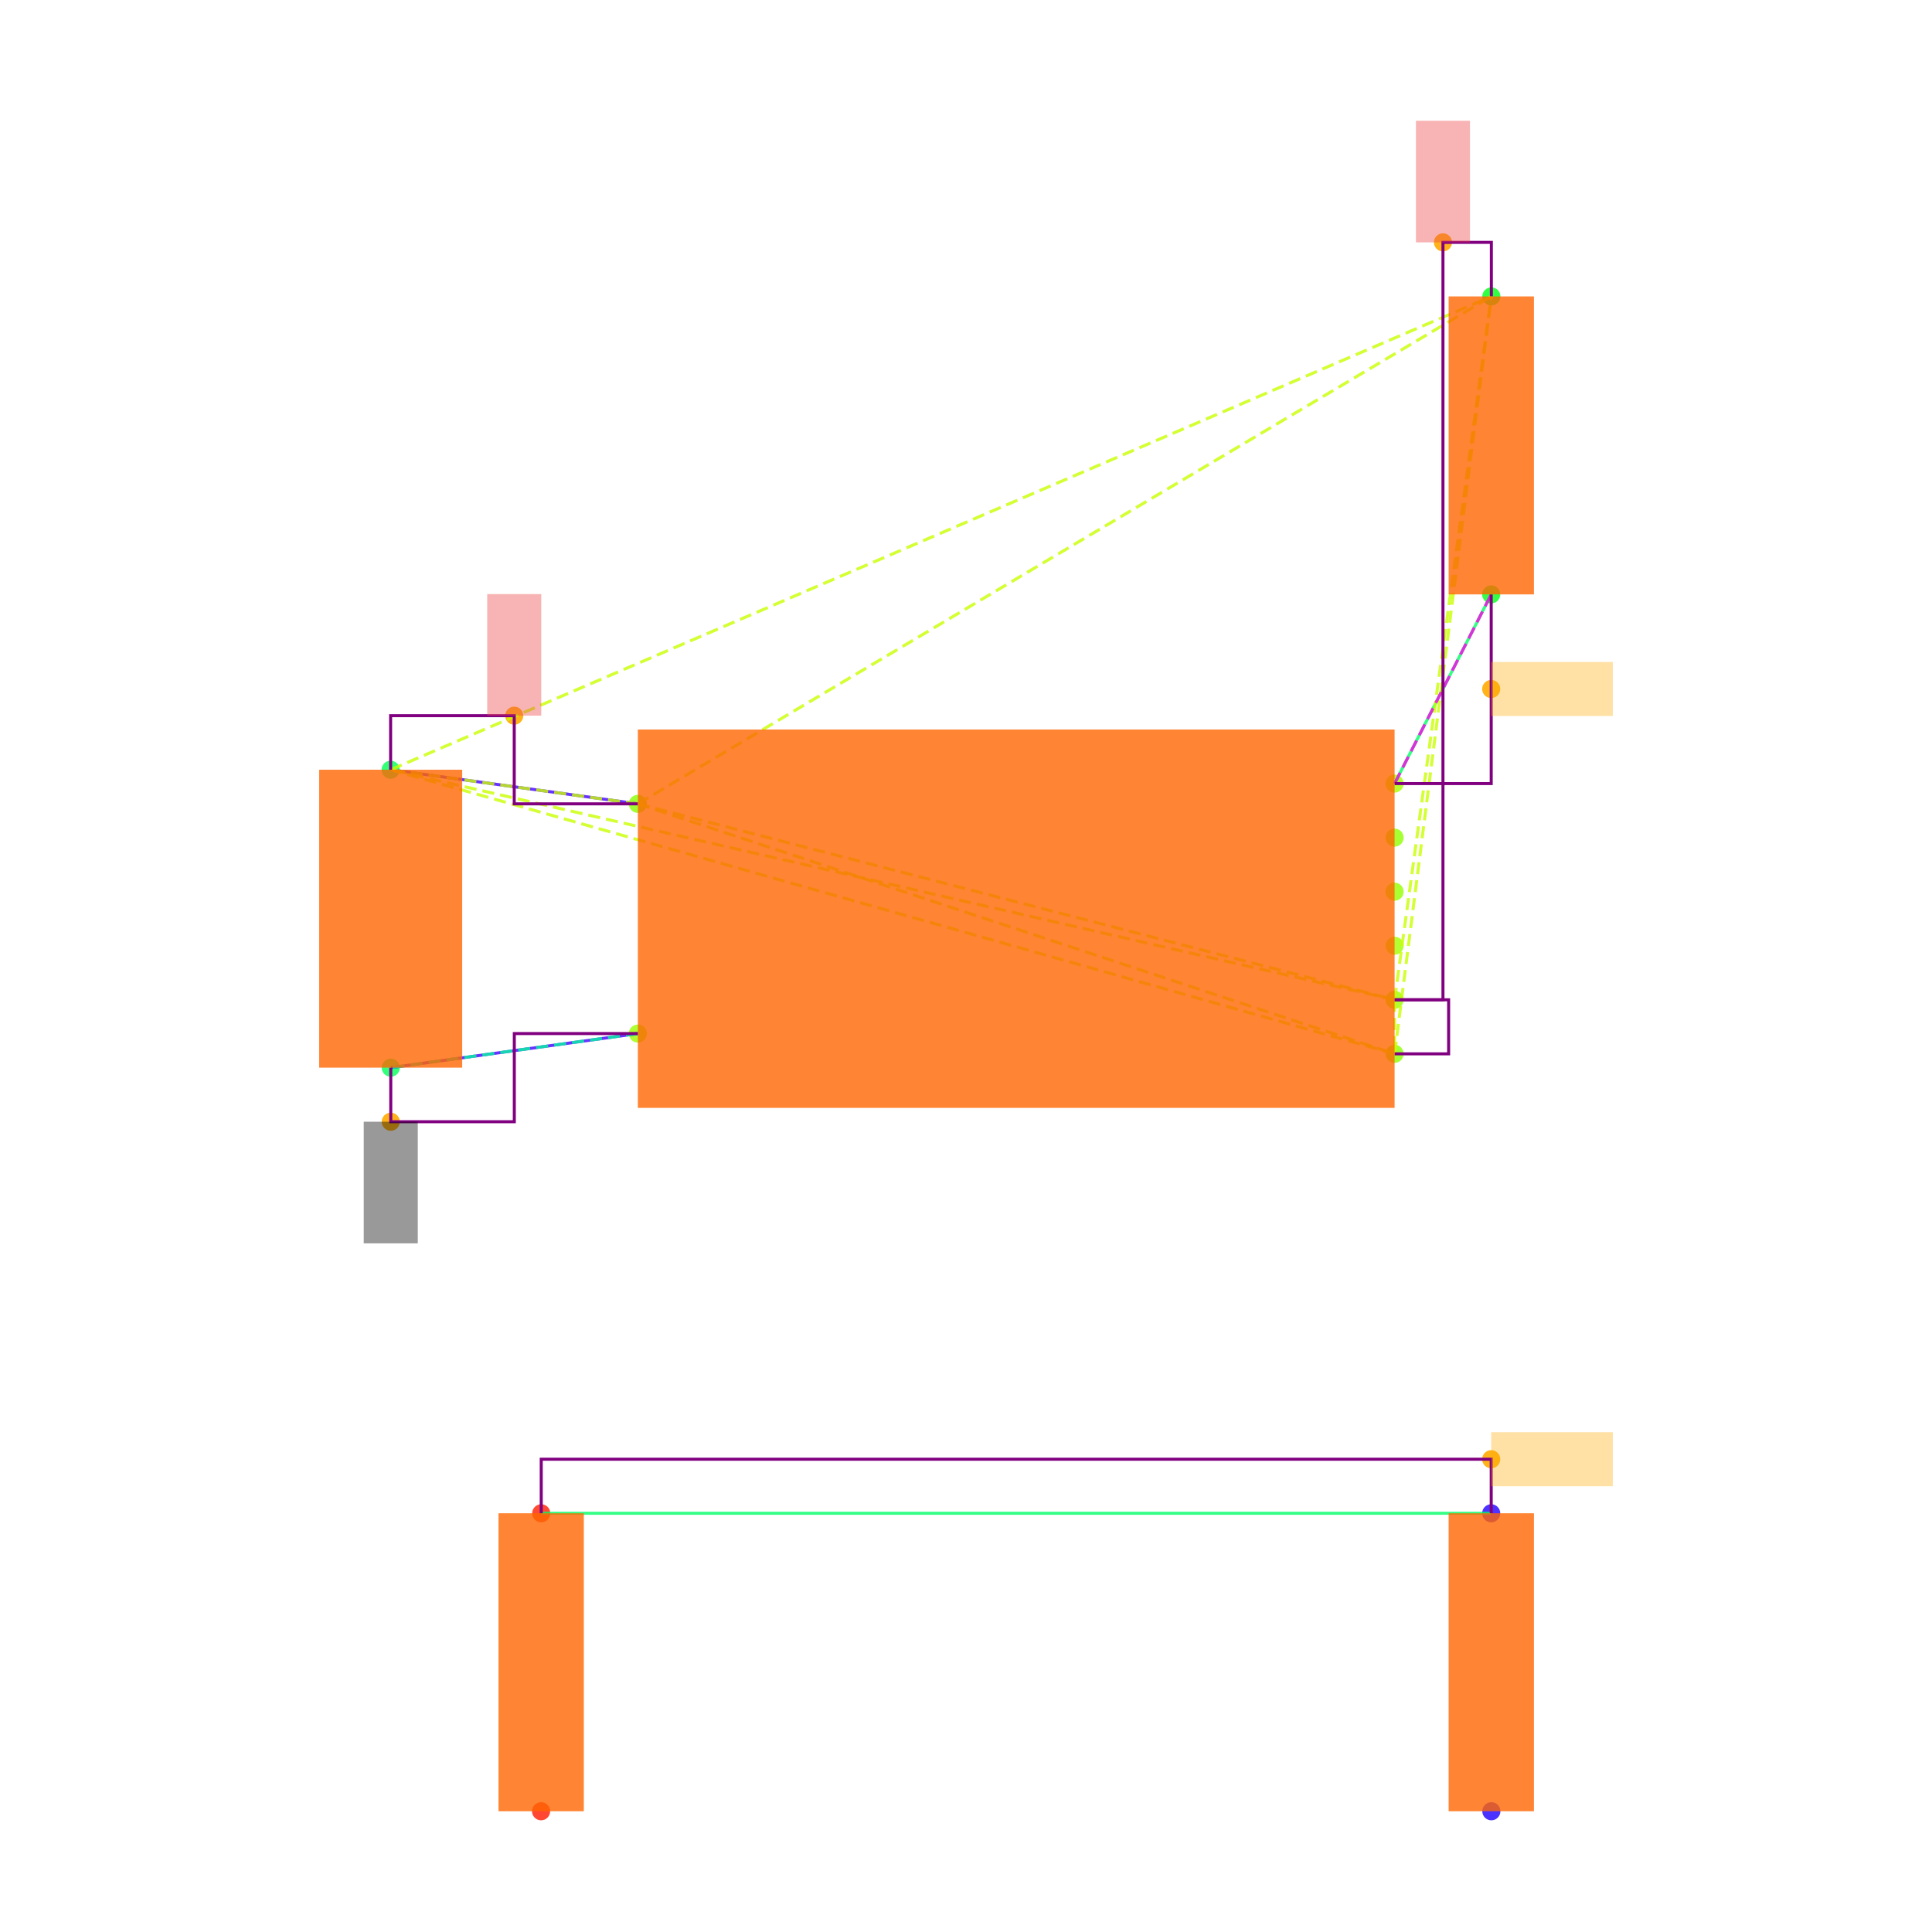
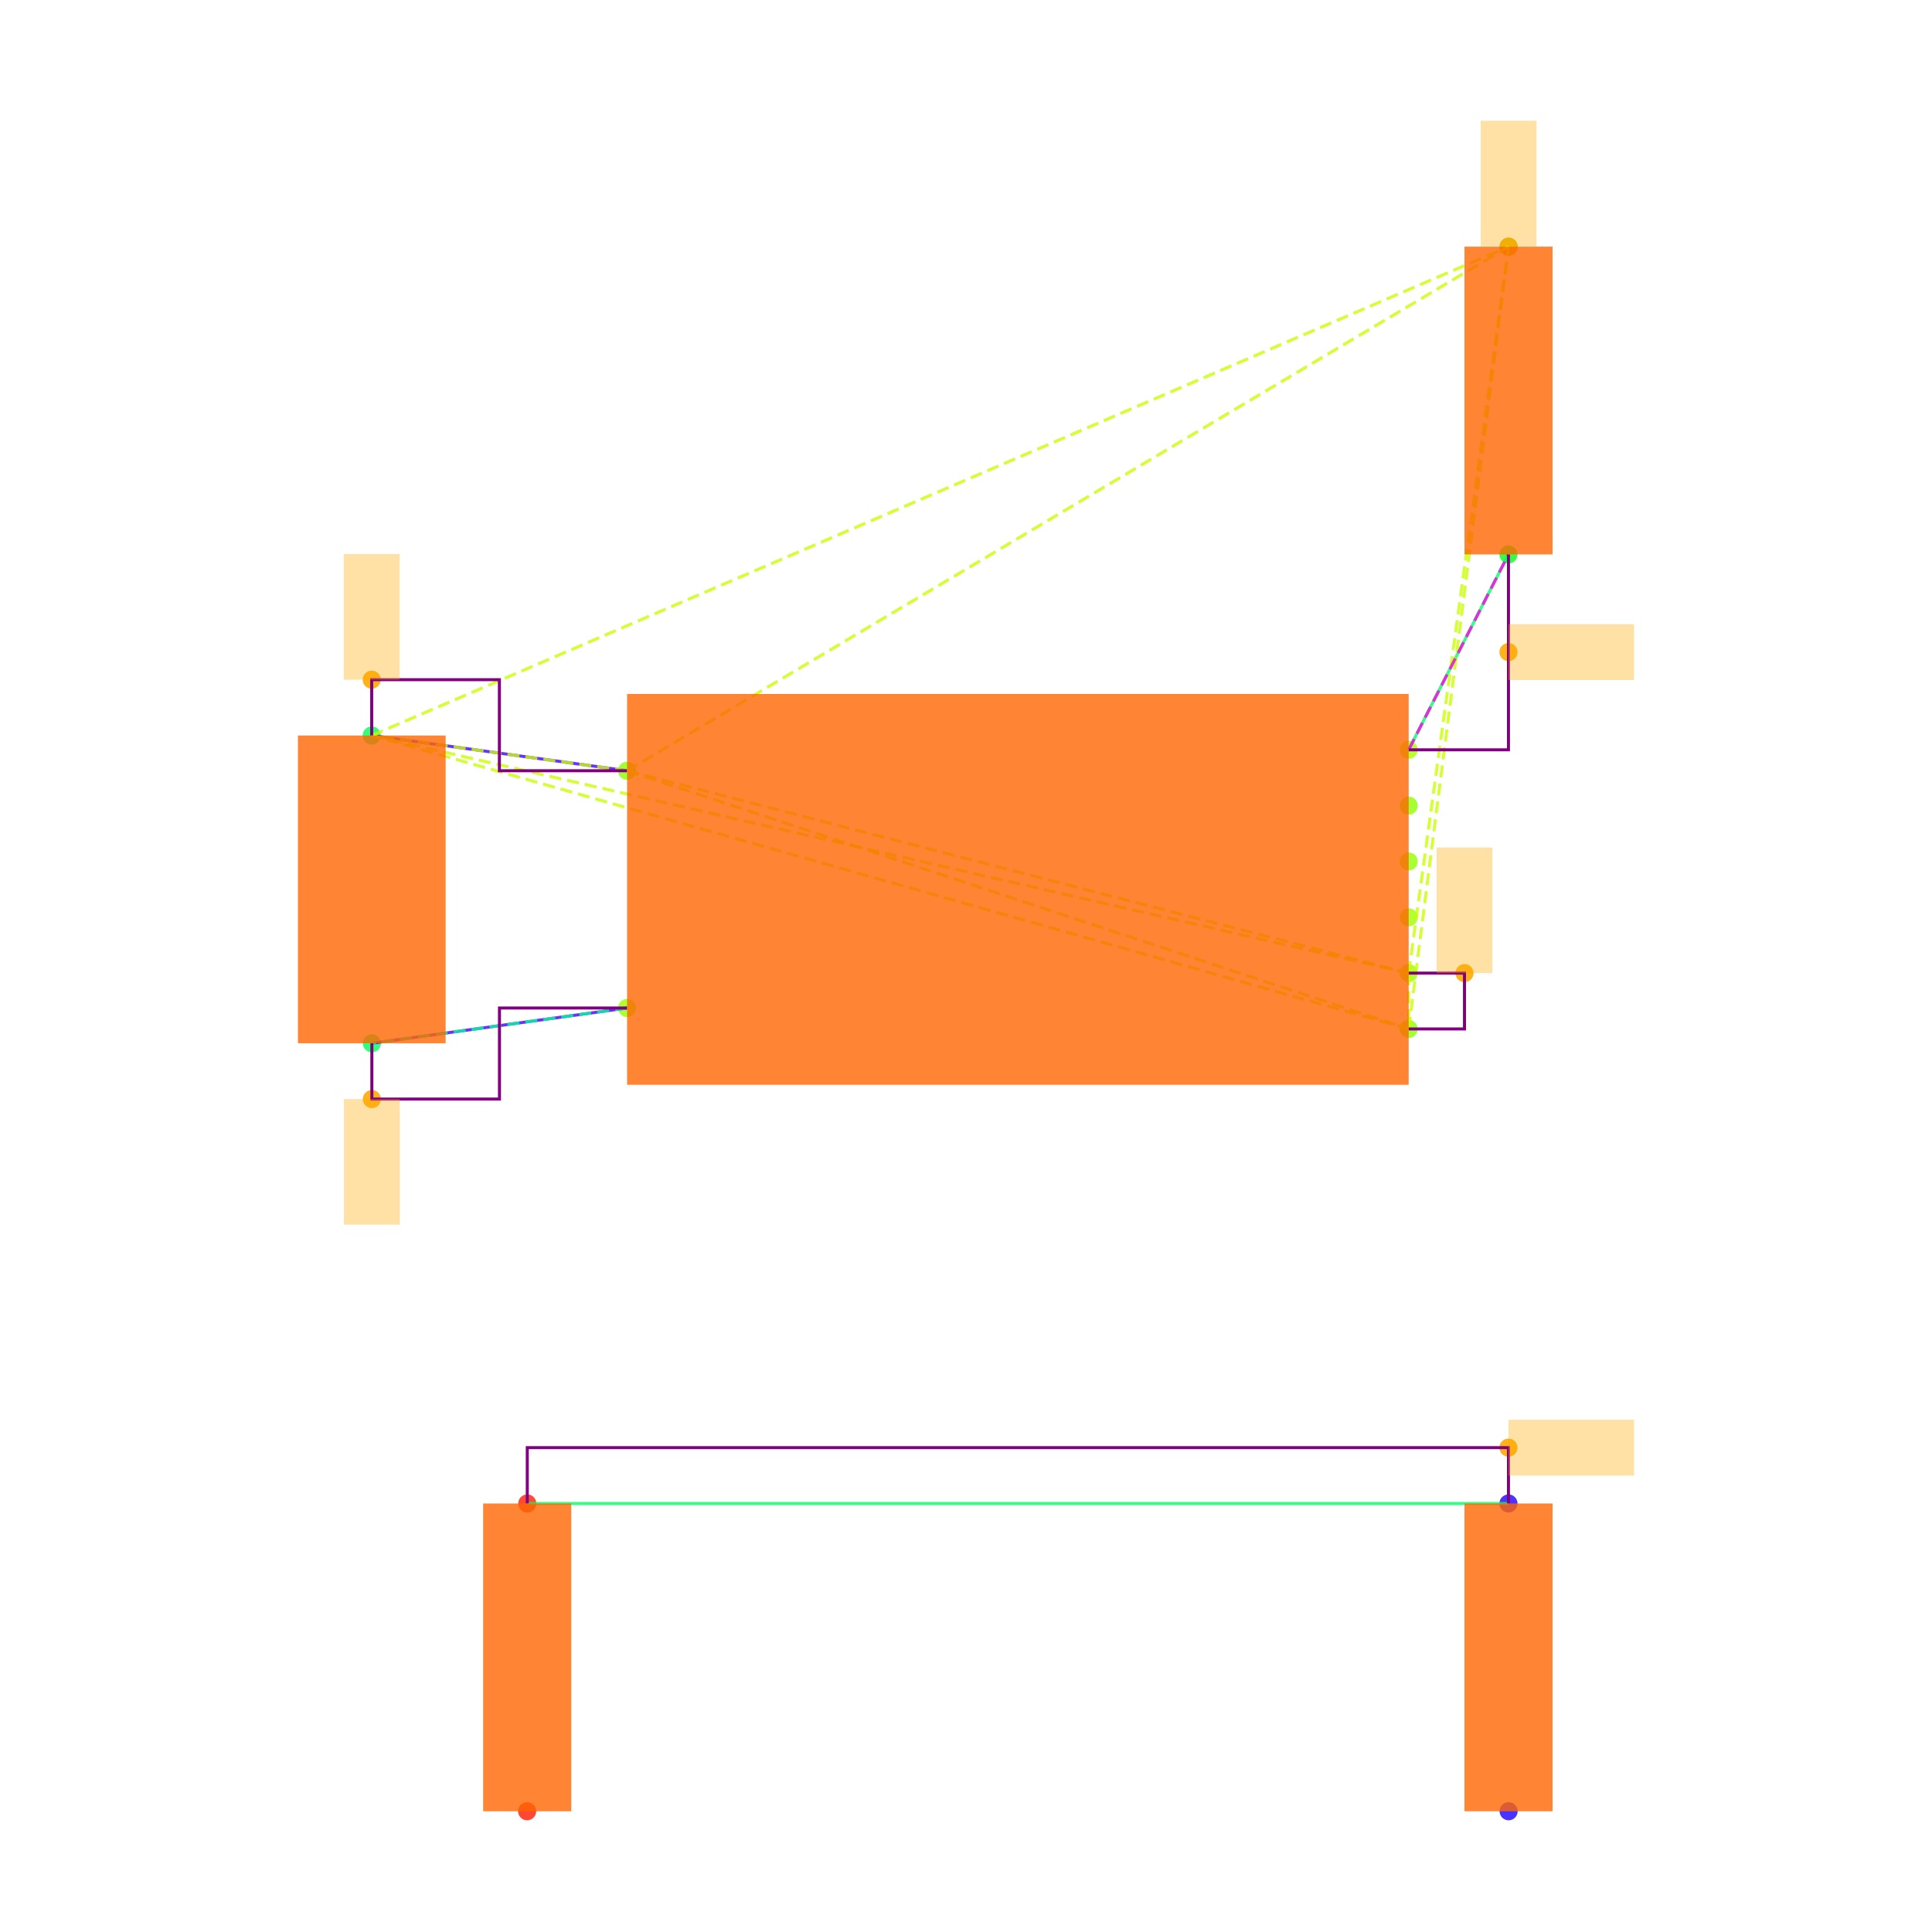
<svg xmlns="http://www.w3.org/2000/svg" width="640" height="640" viewBox="0 0 640 640">
  <rect width="100%" height="100%" fill="white" />
  <g>
-     <circle data-type="point" data-label="U3.8 x-" data-x="-1.4" data-y="0.42500000000000004" cx="211.3" cy="266.284" r="3" fill="hsl(88, 100%, 50%, 0.8)" />
+     <circle data-type="point" data-label="U3.8 x-" data-x="-1.4" data-y="0.42500000000000004" cx="207.728" cy="255.319" r="3" fill="hsl(88, 100%, 50%, 0.8)" />
  </g>
  <g>
-     <circle data-type="point" data-label="U3.4 x-" data-x="-1.4" data-y="-0.42500000000000004" cx="211.3" cy="342.382" r="3" fill="hsl(84, 100%, 50%, 0.8)" />
+     <circle data-type="point" data-label="U3.4 x-" data-x="-1.4" data-y="-0.42500000000000004" cx="207.728" cy="333.916" r="3" fill="hsl(84, 100%, 50%, 0.8)" />
  </g>
  <g>
-     <circle data-type="point" data-label="U3.1 x+" data-x="1.4" data-y="0.5" cx="461.973" cy="259.57" r="3" fill="hsl(81, 100%, 50%, 0.8)" />
+     <circle data-type="point" data-label="U3.1 x+" data-x="1.4" data-y="0.5" cx="466.638" cy="248.384" r="3" fill="hsl(81, 100%, 50%, 0.8)" />
  </g>
  <g>
-     <circle data-type="point" data-label="U3.6 x+" data-x="1.4" data-y="0.30000000000000004" cx="461.973" cy="277.475" r="3" fill="hsl(86, 100%, 50%, 0.8)" />
+     <circle data-type="point" data-label="U3.6 x+" data-x="1.4" data-y="0.30000000000000004" cx="466.638" cy="266.877" r="3" fill="hsl(86, 100%, 50%, 0.8)" />
  </g>
  <g>
-     <circle data-type="point" data-label="U3.5 x+" data-x="1.4" data-y="0.10000000000000009" cx="461.973" cy="295.38" r="3" fill="hsl(85, 100%, 50%, 0.8)" />
+     <circle data-type="point" data-label="U3.5 x+" data-x="1.4" data-y="0.10000000000000009" cx="466.638" cy="285.371" r="3" fill="hsl(85, 100%, 50%, 0.8)" />
  </g>
  <g>
-     <circle data-type="point" data-label="U3.2 x+" data-x="1.4" data-y="-0.09999999999999998" cx="461.973" cy="313.286" r="3" fill="hsl(82, 100%, 50%, 0.8)" />
+     <circle data-type="point" data-label="U3.2 x+" data-x="1.4" data-y="-0.09999999999999998" cx="466.638" cy="303.864" r="3" fill="hsl(82, 100%, 50%, 0.8)" />
  </g>
  <g>
-     <circle data-type="point" data-label="U3.3 x+" data-x="1.4" data-y="-0.3" cx="461.973" cy="331.191" r="3" fill="hsl(83, 100%, 50%, 0.8)" />
+     <circle data-type="point" data-label="U3.3 x+" data-x="1.4" data-y="-0.3" cx="466.638" cy="322.358" r="3" fill="hsl(83, 100%, 50%, 0.8)" />
  </g>
  <g>
-     <circle data-type="point" data-label="U3.7 x+" data-x="1.4" data-y="-0.5" cx="461.973" cy="349.096" r="3" fill="hsl(87, 100%, 50%, 0.8)" />
+     <circle data-type="point" data-label="U3.7 x+" data-x="1.4" data-y="-0.5" cx="466.638" cy="340.851" r="3" fill="hsl(87, 100%, 50%, 0.8)" />
  </g>
  <g>
-     <circle data-type="point" data-label="C20.1 y+" data-x="-2.3148566499999994" data-y="0.5512093000000002" cx="129.396" cy="254.985" r="3" fill="hsl(140, 100%, 50%, 0.8)" />
+     <circle data-type="point" data-label="C20.1 y+" data-x="-2.3148566499999994" data-y="0.5512093000000002" cx="123.133" cy="243.648" r="3" fill="hsl(140, 100%, 50%, 0.8)" />
  </g>
  <g>
-     <circle data-type="point" data-label="C20.2 y-" data-x="-2.31430995" data-y="-0.5512093000000002" cx="129.445" cy="353.681" r="3" fill="hsl(141, 100%, 50%, 0.8)" />
+     <circle data-type="point" data-label="C20.2 y-" data-x="-2.31430995" data-y="-0.5512093000000002" cx="123.184" cy="345.587" r="3" fill="hsl(141, 100%, 50%, 0.8)" />
  </g>
  <g>
-     <circle data-type="point" data-label="R11.1 y+" data-x="1.7580660749999977" data-y="2.3025814000000002" cx="494.029" cy="98.192" r="3" fill="hsl(125, 100%, 50%, 0.8)" />
+     <circle data-type="point" data-label="R11.1 y+" data-x="1.7580660749999977" data-y="2.3025814000000002" cx="499.747" cy="81.703" r="3" fill="hsl(125, 100%, 50%, 0.8)" />
  </g>
  <g>
-     <circle data-type="point" data-label="R11.2 y-" data-x="1.757519574999999" data-y="1.2" cx="493.98" cy="196.902" r="3" fill="hsl(126, 100%, 50%, 0.8)" />
+     <circle data-type="point" data-label="R11.2 y-" data-x="1.757519574999999" data-y="1.2" cx="499.697" cy="183.656" r="3" fill="hsl(126, 100%, 50%, 0.8)" />
  </g>
  <g>
-     <circle data-type="point" data-label="R12.1 y-" data-x="-1.7580660749999977" data-y="-3.3025814000000002" cx="179.243" cy="600" r="3" fill="hsl(6, 100%, 50%, 0.8)" />
+     <circle data-type="point" data-label="R12.1 y-" data-x="-1.7580660749999977" data-y="-3.3025814000000002" cx="174.618" cy="600" r="3" fill="hsl(6, 100%, 50%, 0.8)" />
  </g>
  <g>
-     <circle data-type="point" data-label="R12.2 y+" data-x="-1.757519574999999" data-y="-2.2" cx="179.292" cy="501.29" r="3" fill="hsl(7, 100%, 50%, 0.8)" />
+     <circle data-type="point" data-label="R12.2 y+" data-x="-1.757519574999999" data-y="-2.2" cx="174.669" cy="498.047" r="3" fill="hsl(7, 100%, 50%, 0.8)" />
  </g>
  <g>
-     <circle data-type="point" data-label="R13.1 y-" data-x="1.7580660749999977" data-y="-3.3025814000000002" cx="494.029" cy="600" r="3" fill="hsl(247, 100%, 50%, 0.8)" />
+     <circle data-type="point" data-label="R13.1 y-" data-x="1.7580660749999977" data-y="-3.3025814000000002" cx="499.747" cy="600" r="3" fill="hsl(247, 100%, 50%, 0.8)" />
  </g>
  <g>
-     <circle data-type="point" data-label="R13.2 y+" data-x="1.757519574999999" data-y="-2.2" cx="493.98" cy="501.29" r="3" fill="hsl(248, 100%, 50%, 0.8)" />
+     <circle data-type="point" data-label="R13.2 y+" data-x="1.757519574999999" data-y="-2.2" cx="499.697" cy="498.047" r="3" fill="hsl(248, 100%, 50%, 0.8)" />
  </g>
  <g>
-     <circle data-type="point" data-label="anchorPoint orientation: y+" data-x="-1.8574283249999997" data-y="0.7512093000000004" cx="170.348" cy="237.08" r="3" fill="hsl(40, 100%, 50%, 0.9)" />
+     <circle data-type="point" data-label="" data-x="-2.3148566499999994" data-y="0.7512093000000004" cx="123.133" cy="225.155" r="3" fill="hsl(40, 100%, 50%, 0.9)" />
  </g>
  <g>
-     <circle data-type="point" data-label="anchorPoint orientation: y+" data-x="1.5790330374999988" data-y="2.5025814000000004" cx="478.001" cy="80.287" r="3" fill="hsl(40, 100%, 50%, 0.9)" />
+     <circle data-type="point" data-label="" data-x="1.5999999999999999" data-y="-0.3" cx="485.131" cy="322.358" r="3" fill="hsl(40, 100%, 50%, 0.9)" />
  </g>
  <g>
-     <circle data-type="point" data-label="anchorPoint orientation: y-" data-x="-2.31430995" data-y="-0.7512093000000004" cx="129.445" cy="371.586" r="3" fill="hsl(40, 100%, 50%, 0.9)" />
+     <circle data-type="point" data-label="" data-x="1.7580660749999977" data-y="2.3025814000000002" cx="499.747" cy="81.703" r="3" fill="hsl(40, 100%, 50%, 0.9)" />
  </g>
  <g>
-     <circle data-type="point" data-label="anchorPoint orientation: x+" data-x="1.757519574999999" data-y="0.85" cx="493.98" cy="228.236" r="3" fill="hsl(40, 100%, 50%, 0.9)" />
+     <circle data-type="point" data-label="" data-x="-2.31430995" data-y="-0.7512093000000004" cx="123.184" cy="364.08" r="3" fill="hsl(40, 100%, 50%, 0.9)" />
  </g>
  <g>
-     <circle data-type="point" data-label="anchorPoint orientation: x+" data-x="1.757519574999999" data-y="-2" cx="493.98" cy="483.385" r="3" fill="hsl(40, 100%, 50%, 0.9)" />
+     <circle data-type="point" data-label="" data-x="1.757519574999999" data-y="0.85" cx="499.697" cy="216.02" r="3" fill="hsl(40, 100%, 50%, 0.9)" />
  </g>
  <g>
-     <polyline data-points="-2.3148566499999994,0.5512093000000002 -1.4,0.42500000000000004" data-type="line" data-label="" points="129.396,254.985 211.3,266.284" fill="none" stroke="hsl(256, 100%, 50%, 0.8)" stroke-width="1" />
+     <circle data-type="point" data-label="" data-x="1.757519574999999" data-y="-2" cx="499.697" cy="479.553" r="3" fill="hsl(40, 100%, 50%, 0.9)" />
  </g>
  <g>
-     <polyline data-points="-2.31430995,-0.5512093000000002 -1.4,-0.42500000000000004" data-type="line" data-label="" points="129.445,353.681 211.3,342.382" fill="none" stroke="hsl(256, 100%, 50%, 0.8)" stroke-width="1" />
+     <polyline data-points="-2.3148566499999994,0.5512093000000002 -1.4,0.42500000000000004" data-type="line" data-label="" points="123.133,243.648 207.728,255.319" fill="none" stroke="hsl(256, 100%, 50%, 0.8)" stroke-width="1" />
  </g>
  <g>
-     <polyline data-points="1.757519574999999,1.2 1.4,0.5" data-type="line" data-label="" points="493.98,196.902 461.973,259.57" fill="none" stroke="hsl(144, 100%, 50%, 0.8)" stroke-width="1" />
+     <polyline data-points="-2.31430995,-0.5512093000000002 -1.4,-0.42500000000000004" data-type="line" data-label="" points="123.184,345.587 207.728,333.916" fill="none" stroke="hsl(256, 100%, 50%, 0.8)" stroke-width="1" />
  </g>
  <g>
-     <polyline data-points="1.757519574999999,-2.2 -1.757519574999999,-2.2" data-type="line" data-label="" points="493.98,501.29 179.292,501.29" fill="none" stroke="hsl(144, 100%, 50%, 0.8)" stroke-width="1" />
+     <polyline data-points="1.757519574999999,1.2 1.4,0.5" data-type="line" data-label="" points="499.697,183.656 466.638,248.384" fill="none" stroke="hsl(144, 100%, 50%, 0.8)" stroke-width="1" />
  </g>
  <g>
-     <polyline data-points="-1.4,0.42500000000000004 1.4,-0.3" data-type="line" data-label="" points="211.3,266.284 461.973,331.191" fill="none" stroke="hsl(73, 100%, 50%, 0.8)" stroke-width="1" stroke-dasharray="4 2" />
+     <polyline data-points="1.757519574999999,-2.2 -1.757519574999999,-2.2" data-type="line" data-label="" points="499.697,498.047 174.669,498.047" fill="none" stroke="hsl(144, 100%, 50%, 0.8)" stroke-width="1" />
  </g>
  <g>
-     <polyline data-points="-1.4,0.42500000000000004 1.4,-0.5" data-type="line" data-label="" points="211.3,266.284 461.973,349.096" fill="none" stroke="hsl(73, 100%, 50%, 0.8)" stroke-width="1" stroke-dasharray="4 2" />
+     <polyline data-points="-1.4,0.42500000000000004 1.4,-0.3" data-type="line" data-label="" points="207.728,255.319 466.638,322.358" fill="none" stroke="hsl(73, 100%, 50%, 0.8)" stroke-width="1" stroke-dasharray="4 2" />
  </g>
  <g>
-     <polyline data-points="-1.4,0.42500000000000004 -2.3148566499999994,0.5512093000000002" data-type="line" data-label="" points="211.3,266.284 129.396,254.985" fill="none" stroke="hsl(73, 100%, 50%, 0.8)" stroke-width="1" stroke-dasharray="4 2" />
+     <polyline data-points="-1.4,0.42500000000000004 1.4,-0.5" data-type="line" data-label="" points="207.728,255.319 466.638,340.851" fill="none" stroke="hsl(73, 100%, 50%, 0.8)" stroke-width="1" stroke-dasharray="4 2" />
  </g>
  <g>
-     <polyline data-points="-1.4,0.42500000000000004 1.7580660749999977,2.3025814000000002" data-type="line" data-label="" points="211.3,266.284 494.029,98.192" fill="none" stroke="hsl(73, 100%, 50%, 0.8)" stroke-width="1" stroke-dasharray="4 2" />
+     <polyline data-points="-1.4,0.42500000000000004 -2.3148566499999994,0.5512093000000002" data-type="line" data-label="" points="207.728,255.319 123.133,243.648" fill="none" stroke="hsl(73, 100%, 50%, 0.8)" stroke-width="1" stroke-dasharray="4 2" />
  </g>
  <g>
-     <polyline data-points="1.4,-0.3 1.4,-0.5" data-type="line" data-label="" points="461.973,331.191 461.973,349.096" fill="none" stroke="hsl(73, 100%, 50%, 0.8)" stroke-width="1" stroke-dasharray="4 2" />
+     <polyline data-points="-1.4,0.42500000000000004 1.7580660749999977,2.3025814000000002" data-type="line" data-label="" points="207.728,255.319 499.747,81.703" fill="none" stroke="hsl(73, 100%, 50%, 0.8)" stroke-width="1" stroke-dasharray="4 2" />
  </g>
  <g>
-     <polyline data-points="1.4,-0.3 -2.3148566499999994,0.5512093000000002" data-type="line" data-label="" points="461.973,331.191 129.396,254.985" fill="none" stroke="hsl(73, 100%, 50%, 0.8)" stroke-width="1" stroke-dasharray="4 2" />
+     <polyline data-points="1.4,-0.3 1.4,-0.5" data-type="line" data-label="" points="466.638,322.358 466.638,340.851" fill="none" stroke="hsl(73, 100%, 50%, 0.8)" stroke-width="1" stroke-dasharray="4 2" />
  </g>
  <g>
-     <polyline data-points="1.4,-0.3 1.7580660749999977,2.3025814000000002" data-type="line" data-label="" points="461.973,331.191 494.029,98.192" fill="none" stroke="hsl(73, 100%, 50%, 0.8)" stroke-width="1" stroke-dasharray="4 2" />
+     <polyline data-points="1.4,-0.3 -2.3148566499999994,0.5512093000000002" data-type="line" data-label="" points="466.638,322.358 123.133,243.648" fill="none" stroke="hsl(73, 100%, 50%, 0.8)" stroke-width="1" stroke-dasharray="4 2" />
  </g>
  <g>
-     <polyline data-points="1.4,-0.5 -2.3148566499999994,0.5512093000000002" data-type="line" data-label="" points="461.973,349.096 129.396,254.985" fill="none" stroke="hsl(73, 100%, 50%, 0.8)" stroke-width="1" stroke-dasharray="4 2" />
+     <polyline data-points="1.4,-0.3 1.7580660749999977,2.3025814000000002" data-type="line" data-label="" points="466.638,322.358 499.747,81.703" fill="none" stroke="hsl(73, 100%, 50%, 0.8)" stroke-width="1" stroke-dasharray="4 2" />
  </g>
  <g>
-     <polyline data-points="1.4,-0.5 1.7580660749999977,2.3025814000000002" data-type="line" data-label="" points="461.973,349.096 494.029,98.192" fill="none" stroke="hsl(73, 100%, 50%, 0.8)" stroke-width="1" stroke-dasharray="4 2" />
+     <polyline data-points="1.4,-0.5 -2.3148566499999994,0.5512093000000002" data-type="line" data-label="" points="466.638,340.851 123.133,243.648" fill="none" stroke="hsl(73, 100%, 50%, 0.8)" stroke-width="1" stroke-dasharray="4 2" />
  </g>
  <g>
-     <polyline data-points="-2.3148566499999994,0.5512093000000002 1.7580660749999977,2.3025814000000002" data-type="line" data-label="" points="129.396,254.985 494.029,98.192" fill="none" stroke="hsl(73, 100%, 50%, 0.8)" stroke-width="1" stroke-dasharray="4 2" />
+     <polyline data-points="1.4,-0.5 1.7580660749999977,2.3025814000000002" data-type="line" data-label="" points="466.638,340.851 499.747,81.703" fill="none" stroke="hsl(73, 100%, 50%, 0.8)" stroke-width="1" stroke-dasharray="4 2" />
  </g>
  <g>
-     <polyline data-points="-1.4,-0.42500000000000004 -2.31430995,-0.5512093000000002" data-type="line" data-label="" points="211.3,342.382 129.445,353.681" fill="none" stroke="hsl(157, 100%, 50%, 0.8)" stroke-width="1" stroke-dasharray="4 2" />
+     <polyline data-points="-2.3148566499999994,0.5512093000000002 1.7580660749999977,2.3025814000000002" data-type="line" data-label="" points="123.133,243.648 499.747,81.703" fill="none" stroke="hsl(73, 100%, 50%, 0.8)" stroke-width="1" stroke-dasharray="4 2" />
  </g>
  <g>
-     <polyline data-points="1.4,0.5 1.757519574999999,1.2" data-type="line" data-label="" points="461.973,259.57 493.98,196.902" fill="none" stroke="hsl(304, 100%, 50%, 0.8)" stroke-width="1" stroke-dasharray="4 2" />
+     <polyline data-points="-1.4,-0.42500000000000004 -2.31430995,-0.5512093000000002" data-type="line" data-label="" points="207.728,333.916 123.184,345.587" fill="none" stroke="hsl(157, 100%, 50%, 0.8)" stroke-width="1" stroke-dasharray="4 2" />
  </g>
  <g>
-     <polyline data-points="-1.4,0.42500000000000004 -1.8574283249999997,0.42500000000000004 -1.8574283249999997,0.7512093000000004 -2.3148566499999994,0.7512093000000004 -2.3148566499999994,0.5512093000000002" data-type="line" data-label="" points="211.3,266.284 170.348,266.284 170.348,237.08 129.396,237.08 129.396,254.985" fill="none" stroke="purple" stroke-width="1" />
+     <polyline data-points="1.4,0.5 1.757519574999999,1.2" data-type="line" data-label="" points="466.638,248.384 499.697,183.656" fill="none" stroke="hsl(304, 100%, 50%, 0.8)" stroke-width="1" stroke-dasharray="4 2" />
  </g>
  <g>
-     <polyline data-points="1.4,-0.3 1.5790330374999988,-0.3 1.5790330374999988,2.5025814000000004 1.7580660749999977,2.5025814000000004 1.7580660749999977,2.3025814000000002" data-type="line" data-label="" points="461.973,331.191 478.001,331.191 478.001,80.287 494.029,80.287 494.029,98.192" fill="none" stroke="purple" stroke-width="1" />
+     <polyline data-points="-2.3148566499999994,0.5512093000000002 -2.3148566499999994,0.7512093000000004 -1.8574283249999997,0.7512093000000004 -1.8574283249999997,0.42500000000000004 -1.4,0.42500000000000004" data-type="line" data-label="" points="123.133,243.648 123.133,225.155 165.43,225.155 165.43,255.319 207.728,255.319" fill="none" stroke="purple" stroke-width="1" />
  </g>
  <g>
-     <polyline data-points="1.4,-0.5 1.5999999999999999,-0.5 1.5999999999999999,-0.3 1.4,-0.3" data-type="line" data-label="" points="461.973,349.096 479.878,349.096 479.878,331.191 461.973,331.191" fill="none" stroke="purple" stroke-width="1" />
+     <polyline data-points="-2.31430995,-0.5512093000000002 -2.31430995,-0.7512093000000004 -1.857154975,-0.7512093000000004 -1.857154975,-0.42500000000000004 -1.4,-0.42500000000000004" data-type="line" data-label="" points="123.184,345.587 123.184,364.08 165.456,364.08 165.456,333.916 207.728,333.916" fill="none" stroke="purple" stroke-width="1" />
  </g>
  <g>
-     <polyline data-points="-2.31430995,-0.5512093000000002 -2.31430995,-0.7512093000000004 -1.857154975,-0.7512093000000004 -1.857154975,-0.42500000000000004 -1.4,-0.42500000000000004" data-type="line" data-label="" points="129.445,353.681 129.445,371.586 170.372,371.586 170.372,342.382 211.3,342.382" fill="none" stroke="purple" stroke-width="1" />
+     <polyline data-points="1.757519574999999,1.2 1.757519574999999,0.5 1.4,0.5" data-type="line" data-label="" points="499.697,183.656 499.697,248.384 466.638,248.384" fill="none" stroke="purple" stroke-width="1" />
  </g>
  <g>
-     <polyline data-points="1.757519574999999,1.2 1.757519574999999,0.5 1.4,0.5" data-type="line" data-label="" points="493.98,196.902 493.98,259.57 461.973,259.57" fill="none" stroke="purple" stroke-width="1" />
+     <polyline data-points="1.757519574999999,-2.2 1.757519574999999,-2 -1.757519574999999,-2 -1.757519574999999,-2.2" data-type="line" data-label="" points="499.697,498.047 499.697,479.553 174.669,479.553 174.669,498.047" fill="none" stroke="purple" stroke-width="1" />
  </g>
  <g>
-     <polyline data-points="1.757519574999999,-2.2 1.757519574999999,-2 -1.757519574999999,-2 -1.757519574999999,-2.2" data-type="line" data-label="" points="493.98,501.29 493.98,483.385 179.292,483.385 179.292,501.29" fill="none" stroke="purple" stroke-width="1" />
+     <polyline data-points="1.4,-0.3 1.5999999999999999,-0.3 1.5999999999999999,-0.5 1.4,-0.5" data-type="line" data-label="" points="466.638,322.358 485.131,322.358 485.131,340.851 466.638,340.851" fill="none" stroke="purple" stroke-width="1" />
  </g>
  <g>
-     <rect data-type="rect" data-label="schematic_component_0" data-x="0" data-y="0" x="211.3" y="241.665" width="250.673" height="125.336" fill="hsl(24, 100%, 50%, 0.8)" stroke="black" stroke-width="0.011" />
+     <rect data-type="rect" data-label="schematic_component_0" data-x="0" data-y="0" x="207.728" y="229.89" width="258.91" height="129.455" fill="hsl(24, 100%, 50%, 0.8)" stroke="black" stroke-width="0.011" />
  </g>
  <g>
-     <rect data-type="rect" data-label="schematic_component_1" data-x="-2.3145833" data-y="0" x="105.733" y="254.985" width="47.374" height="98.695" fill="hsl(24, 100%, 50%, 0.8)" stroke="black" stroke-width="0.011" />
+     <rect data-type="rect" data-label="schematic_component_1" data-x="-2.3145833" data-y="0" x="98.693" y="243.648" width="48.931" height="101.938" fill="hsl(24, 100%, 50%, 0.8)" stroke="black" stroke-width="0.011" />
  </g>
  <g>
-     <rect data-type="rect" data-label="schematic_component_2" data-x="1.7577928249999983" data-y="1.7512907000000002" x="479.878" y="98.192" width="28.253" height="98.71" fill="hsl(24, 100%, 50%, 0.8)" stroke="black" stroke-width="0.011" />
+     <rect data-type="rect" data-label="schematic_component_2" data-x="1.7577928249999983" data-y="1.7512907000000002" x="485.131" y="81.703" width="29.182" height="101.953" fill="hsl(24, 100%, 50%, 0.8)" stroke="black" stroke-width="0.011" />
  </g>
  <g>
-     <rect data-type="rect" data-label="schematic_component_3" data-x="-1.7577928249999983" data-y="-2.7512907" x="165.141" y="501.29" width="28.253" height="98.71" fill="hsl(24, 100%, 50%, 0.8)" stroke="black" stroke-width="0.011" />
+     <rect data-type="rect" data-label="schematic_component_3" data-x="-1.7577928249999983" data-y="-2.7512907" x="160.053" y="498.047" width="29.182" height="101.953" fill="hsl(24, 100%, 50%, 0.8)" stroke="black" stroke-width="0.011" />
  </g>
  <g>
-     <rect data-type="rect" data-label="schematic_component_4" data-x="1.7577928249999983" data-y="-2.7512907" x="479.878" y="501.29" width="28.253" height="98.71" fill="hsl(24, 100%, 50%, 0.8)" stroke="black" stroke-width="0.011" />
+     <rect data-type="rect" data-label="schematic_component_4" data-x="1.7577928249999983" data-y="-2.7512907" x="485.131" y="498.047" width="29.182" height="101.953" fill="hsl(24, 100%, 50%, 0.8)" stroke="black" stroke-width="0.011" />
  </g>
  <g>
-     <rect data-type="rect" data-label="netId: V3_3 globalConnNetId: connectivity_net0 available orientations: y+" data-x="-1.8574283249999997" data-y="0.9762093000000004" x="161.395" y="196.793" width="17.905" height="40.287" fill="#ef444466" stroke="#ef4444" stroke-width="0.011" />
+     <rect data-type="rect" data-label="" data-x="-2.3148566499999994" data-y="0.9762093000000004" x="113.886" y="183.544" width="18.494" height="41.611" fill="hsl(40, 100%, 50%, 0.35)" stroke="black" stroke-width="0.011" />
  </g>
  <g>
-     <rect data-type="rect" data-label="netId: V3_3 globalConnNetId: connectivity_net0 available orientations: y+" data-x="1.5790330374999988" data-y="2.7275814000000005" x="469.048" y="40" width="17.905" height="40.287" fill="#ef444466" stroke="#ef4444" stroke-width="0.011" />
+     <rect data-type="rect" data-label="" data-x="1.5999999999999999" data-y="-0.07499999999999998" x="475.884" y="280.747" width="18.494" height="41.611" fill="hsl(40, 100%, 50%, 0.35)" stroke="black" stroke-width="0.011" />
  </g>
  <g>
-     <rect data-type="rect" data-label="netId: GND globalConnNetId: connectivity_net1 available orientations: y-" data-x="-2.31430995" data-y="-0.9762093000000004" x="120.492" y="371.586" width="17.905" height="40.287" fill="#00000066" stroke="#000000" stroke-width="0.011" />
+     <rect data-type="rect" data-label="" data-x="1.7580660749999977" data-y="2.5285814" x="490.5" y="40" width="18.494" height="41.611" fill="hsl(40, 100%, 50%, 0.35)" stroke="black" stroke-width="0.011" />
  </g>
  <g>
-     <rect data-type="rect" data-label="netId: FLASH_N_CS globalConnNetId: connectivity_net2 available orientations: any" data-x="1.982519574999999" data-y="0.85" x="493.98" y="219.283" width="40.287" height="17.905" fill="hsl(40, 100%, 50%, 0.35)" stroke="black" stroke-width="0.011" />
+     <rect data-type="rect" data-label="" data-x="-2.31430995" data-y="-0.9762093000000004" x="113.937" y="364.08" width="18.494" height="41.611" fill="hsl(40, 100%, 50%, 0.35)" stroke="black" stroke-width="0.011" />
  </g>
  <g>
-     <rect data-type="rect" data-label="netId: resistor.R11 &gt; port.pin1 to resistor.R12 &gt; port.pin1 globalConnNetId: connectivity_net3 available orientations: any" data-x="1.982519574999999" data-y="-2" x="493.98" y="474.432" width="40.287" height="17.905" fill="hsl(40, 100%, 50%, 0.35)" stroke="black" stroke-width="0.011" />
+     <rect data-type="rect" data-label="" data-x="1.982519574999999" data-y="0.85" x="499.697" y="206.773" width="41.611" height="18.494" fill="hsl(40, 100%, 50%, 0.35)" stroke="black" stroke-width="0.011" />
+   </g>
+   <g>
+     <rect data-type="rect" data-label="" data-x="1.982519574999999" data-y="-2" x="499.697" y="470.306" width="41.611" height="18.494" fill="hsl(40, 100%, 50%, 0.35)" stroke="black" stroke-width="0.011" />
  </g>
  <g id="crosshair" style="display: none">
    <line id="crosshair-h" y1="0" y2="640" stroke="#666" stroke-width="0.5" />
    <line id="crosshair-v" x1="0" x2="640" stroke="#666" stroke-width="0.5" />
    <text id="coordinates" font-family="monospace" font-size="12" fill="#666" />
  </g>
</svg>
